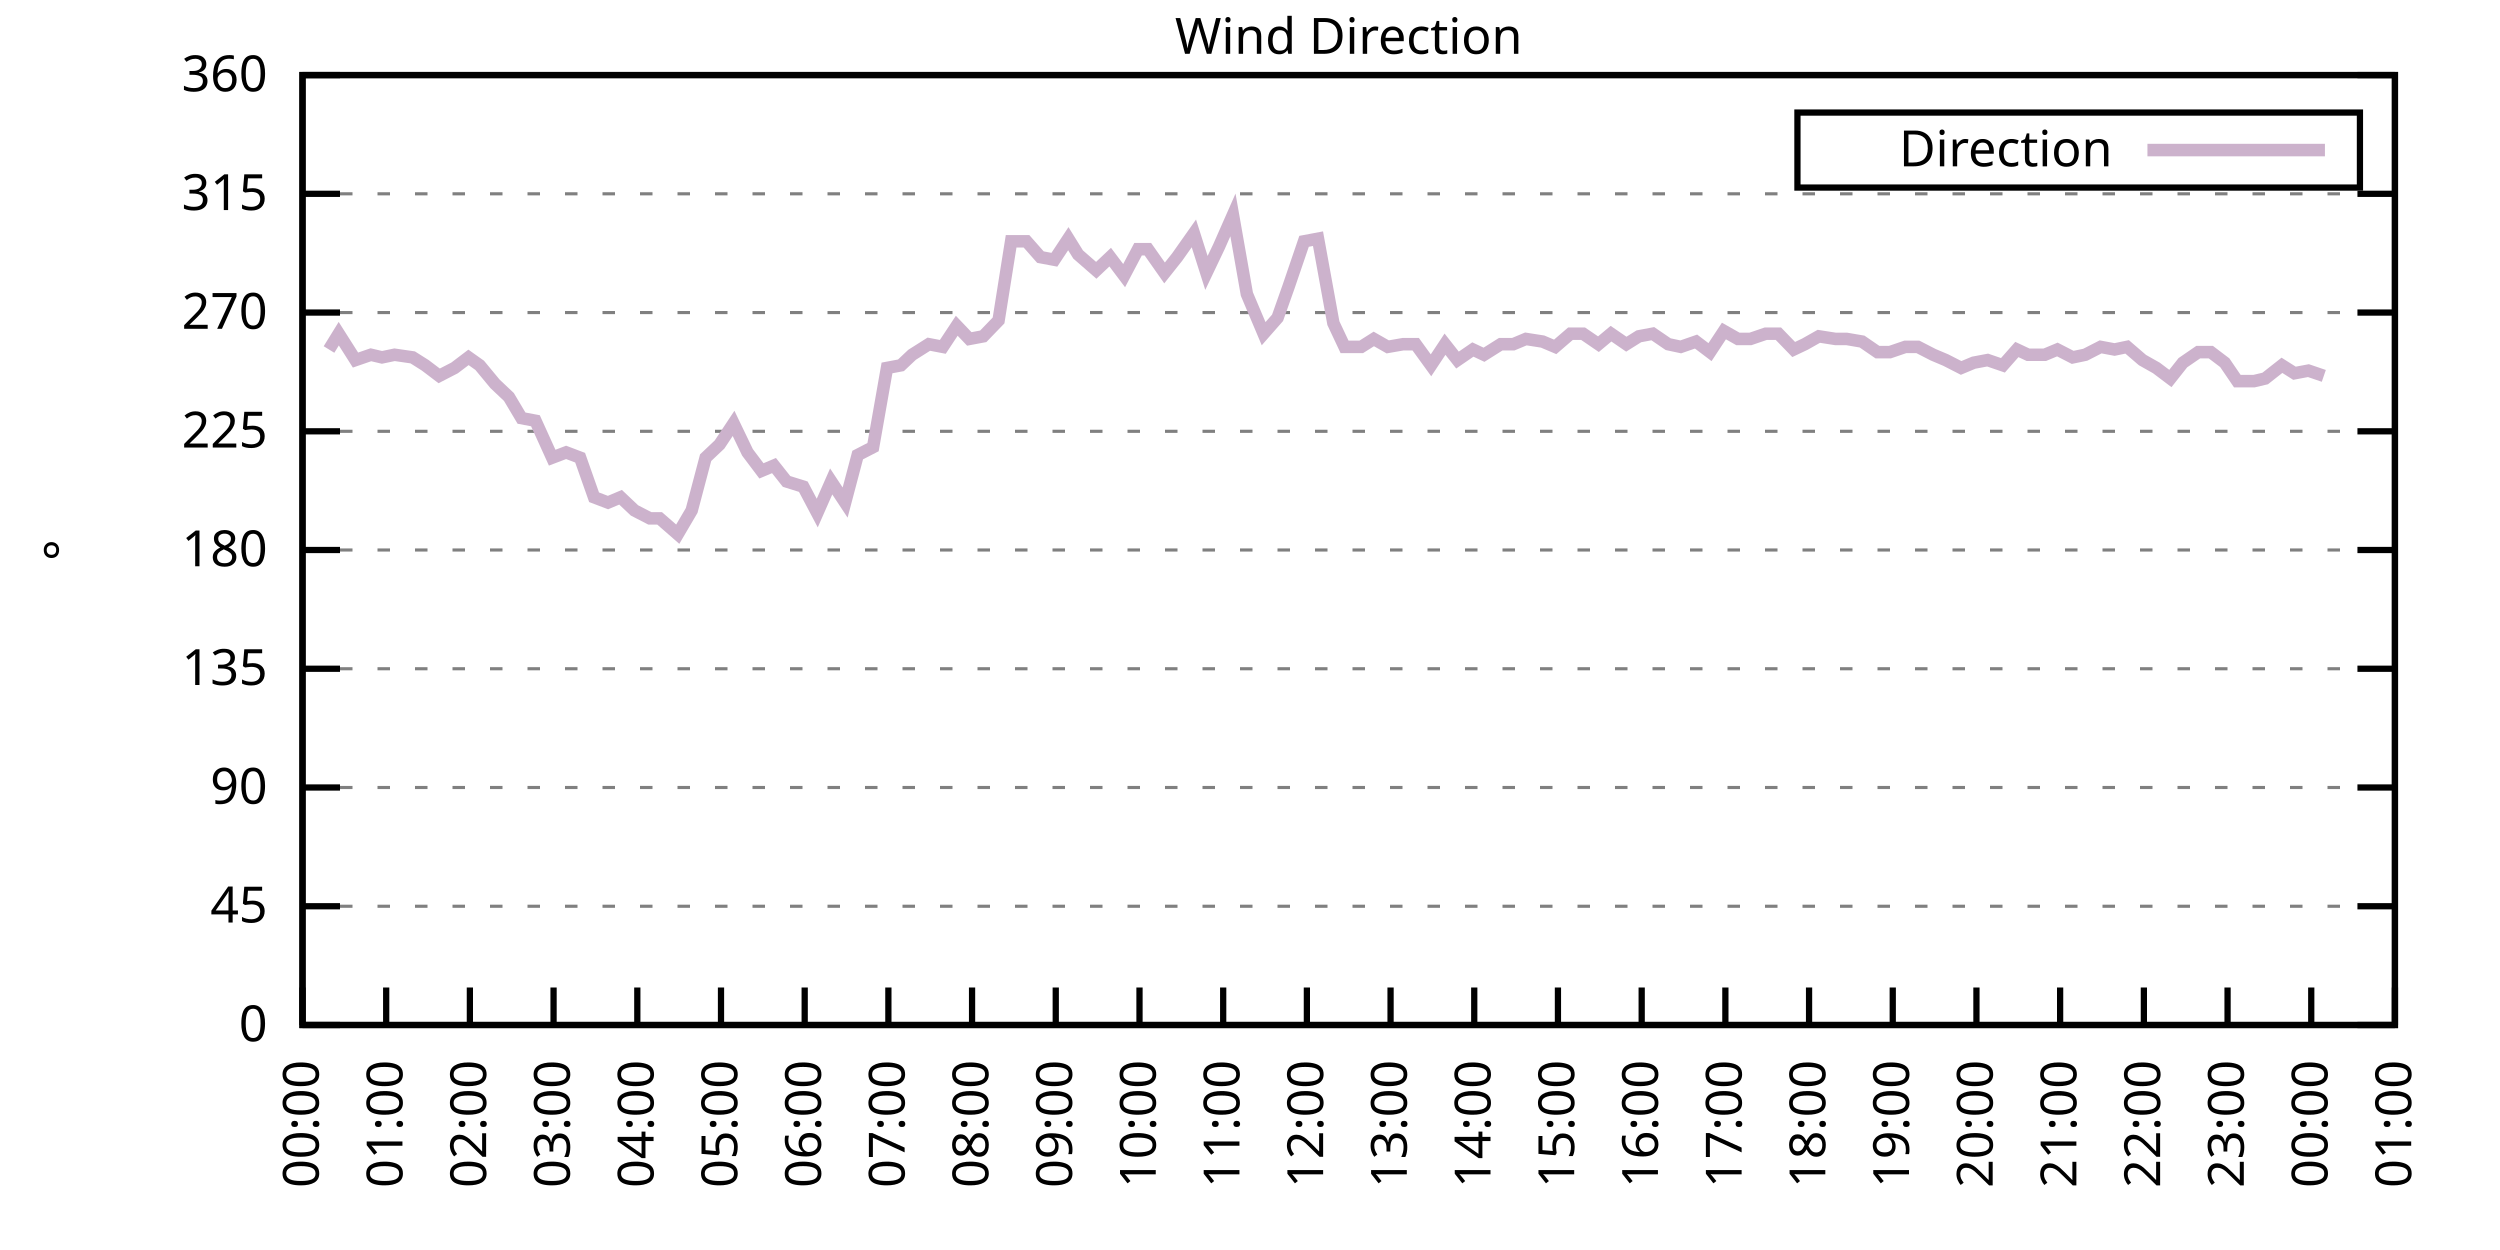
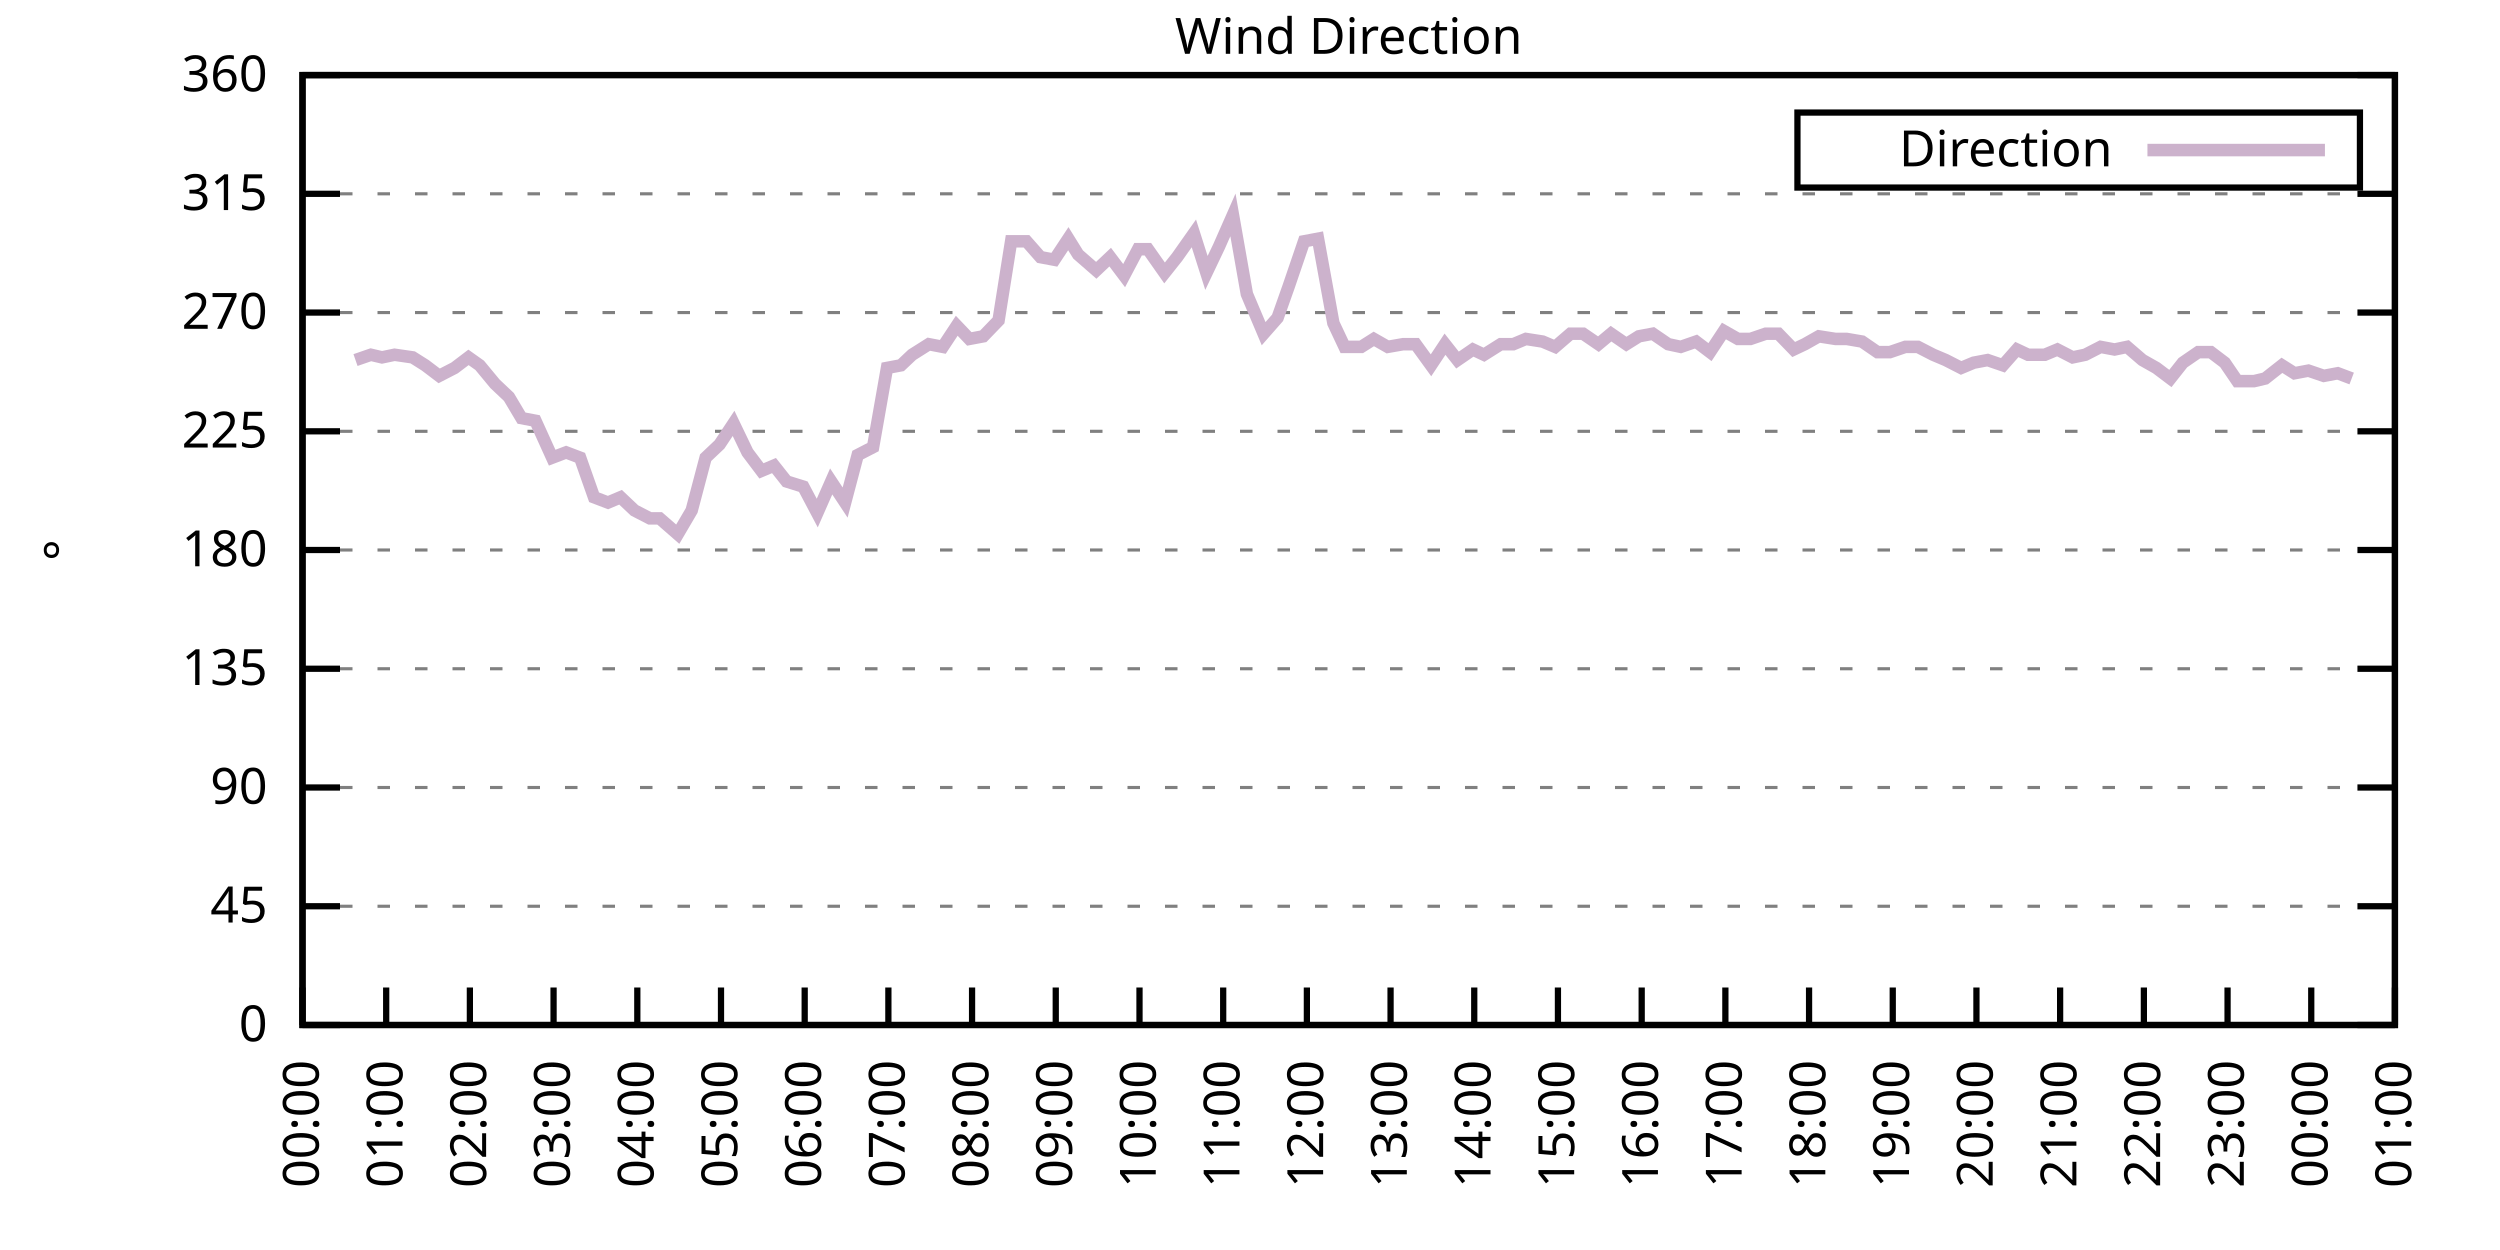
<svg xmlns="http://www.w3.org/2000/svg" xmlns:xlink="http://www.w3.org/1999/xlink" width="400" height="200" viewBox="0 0 400 200">
  <g id="gnuplot_canvas">
    <rect x="0" y="0" width="400" height="200" fill="none" />
    <defs>
      <circle id="gpDot" r="0.5" stroke-width="0.5" stroke="currentColor" />
      <path id="gpPt0" stroke-width="0.333" stroke="currentColor" d="M-1,0 h2 M0,-1 v2" />
      <path id="gpPt1" stroke-width="0.333" stroke="currentColor" d="M-1,-1 L1,1 M1,-1 L-1,1" />
      <path id="gpPt2" stroke-width="0.333" stroke="currentColor" d="M-1,0 L1,0 M0,-1 L0,1 M-1,-1 L1,1 M-1,1 L1,-1" />
      <rect id="gpPt3" stroke-width="0.333" stroke="currentColor" x="-1" y="-1" width="2" height="2" />
      <rect id="gpPt4" stroke-width="0.333" stroke="currentColor" fill="currentColor" x="-1" y="-1" width="2" height="2" />
      <circle id="gpPt5" stroke-width="0.333" stroke="currentColor" cx="0" cy="0" r="1" />
      <use xlink:href="#gpPt5" id="gpPt6" fill="currentColor" stroke="none" />
      <path id="gpPt7" stroke-width="0.333" stroke="currentColor" d="M0,-1.33 L-1.33,0.67 L1.33,0.67 z" />
      <use xlink:href="#gpPt7" id="gpPt8" fill="currentColor" stroke="none" />
      <use xlink:href="#gpPt7" id="gpPt9" stroke="currentColor" transform="rotate(180)" />
      <use xlink:href="#gpPt9" id="gpPt10" fill="currentColor" stroke="none" />
      <use xlink:href="#gpPt3" id="gpPt11" stroke="currentColor" transform="rotate(45)" />
      <use xlink:href="#gpPt11" id="gpPt12" fill="currentColor" stroke="none" />
      <path id="gpPt13" stroke-width="0.333" stroke="currentColor" d="M0,1.330 L1.265,0.411 L0.782,-1.067 L-0.782,-1.076 L-1.265,0.411 z" />
      <use xlink:href="#gpPt13" id="gpPt14" fill="currentColor" stroke="none" />
      <filter id="textbox" filterUnits="objectBoundingBox" x="0" y="0" height="1" width="1">
        <feFlood flood-color="white" flood-opacity="1" result="bgnd" />
        <feComposite in="SourceGraphic" in2="bgnd" operator="atop" />
      </filter>
      <filter id="greybox" filterUnits="objectBoundingBox" x="0" y="0" height="1" width="1">
        <feFlood flood-color="lightgrey" flood-opacity="1" result="grey" />
        <feComposite in="SourceGraphic" in2="grey" operator="atop" />
      </filter>
    </defs>
    <g fill="none" color="white" stroke="currentColor" stroke-width="1.00" stroke-linecap="butt" stroke-linejoin="miter">
</g>
    <g fill="none" color="black" stroke="currentColor" stroke-width="1.00" stroke-linecap="butt" stroke-linejoin="miter">
      <g stroke="none" shape-rendering="crispEdges">
        <polygon fill="rgb(255, 255, 255)" points="48.40,164.00 383.18,164.00 383.18,12.02 48.40,12.02 " />
      </g>
    </g>
    <g fill="none" color="black" stroke="currentColor" stroke-width="1.00" stroke-linecap="butt" stroke-linejoin="miter">
</g>
    <g fill="none" color="black" stroke="black" stroke-width="0.50" stroke-linecap="butt" stroke-linejoin="miter">
</g>
    <g fill="none" color="gray" stroke="currentColor" stroke-width="0.50" stroke-linecap="butt" stroke-linejoin="miter">
      <path stroke="gray" stroke-dasharray="2,4" class="gridline" d="M48.40,164.00 L383.19,164.00  " />
    </g>
    <g fill="none" color="gray" stroke="gray" stroke-width="1.00" stroke-linecap="butt" stroke-linejoin="miter">
</g>
    <g fill="none" color="black" stroke="currentColor" stroke-width="1.00" stroke-linecap="butt" stroke-linejoin="miter">
      <path stroke="black" d="M48.40,164.00 L54.40,164.00 M383.19,164.00 L377.19,164.00  " />
      <g transform="translate(42.80,166.60)" stroke="none" fill="black" font-family="Sans" font-size="8.00" text-anchor="end">
        <text>
          <tspan font-family="Sans"> 0</tspan>
        </text>
      </g>
    </g>
    <g fill="none" color="black" stroke="currentColor" stroke-width="1.00" stroke-linecap="butt" stroke-linejoin="miter">
</g>
    <g fill="none" color="black" stroke="black" stroke-width="0.50" stroke-linecap="butt" stroke-linejoin="miter">
</g>
    <g fill="none" color="gray" stroke="currentColor" stroke-width="0.50" stroke-linecap="butt" stroke-linejoin="miter">
      <path stroke="gray" stroke-dasharray="2,4" class="gridline" d="M48.40,145.00 L383.19,145.00  " />
    </g>
    <g fill="none" color="gray" stroke="gray" stroke-width="1.00" stroke-linecap="butt" stroke-linejoin="miter">
</g>
    <g fill="none" color="black" stroke="currentColor" stroke-width="1.00" stroke-linecap="butt" stroke-linejoin="miter">
      <path stroke="black" d="M48.40,145.00 L54.40,145.00 M383.19,145.00 L377.19,145.00  " />
      <g transform="translate(42.80,147.60)" stroke="none" fill="black" font-family="Sans" font-size="8.00" text-anchor="end">
        <text>
          <tspan font-family="Sans"> 45</tspan>
        </text>
      </g>
    </g>
    <g fill="none" color="black" stroke="currentColor" stroke-width="1.00" stroke-linecap="butt" stroke-linejoin="miter">
</g>
    <g fill="none" color="black" stroke="black" stroke-width="0.50" stroke-linecap="butt" stroke-linejoin="miter">
</g>
    <g fill="none" color="gray" stroke="currentColor" stroke-width="0.50" stroke-linecap="butt" stroke-linejoin="miter">
      <path stroke="gray" stroke-dasharray="2,4" class="gridline" d="M48.40,126.00 L383.19,126.00  " />
    </g>
    <g fill="none" color="gray" stroke="gray" stroke-width="1.00" stroke-linecap="butt" stroke-linejoin="miter">
</g>
    <g fill="none" color="black" stroke="currentColor" stroke-width="1.00" stroke-linecap="butt" stroke-linejoin="miter">
      <path stroke="black" d="M48.40,126.00 L54.40,126.00 M383.19,126.00 L377.19,126.00  " />
      <g transform="translate(42.80,128.60)" stroke="none" fill="black" font-family="Sans" font-size="8.00" text-anchor="end">
        <text>
          <tspan font-family="Sans"> 90</tspan>
        </text>
      </g>
    </g>
    <g fill="none" color="black" stroke="currentColor" stroke-width="1.00" stroke-linecap="butt" stroke-linejoin="miter">
</g>
    <g fill="none" color="black" stroke="black" stroke-width="0.50" stroke-linecap="butt" stroke-linejoin="miter">
</g>
    <g fill="none" color="gray" stroke="currentColor" stroke-width="0.50" stroke-linecap="butt" stroke-linejoin="miter">
      <path stroke="gray" stroke-dasharray="2,4" class="gridline" d="M48.40,107.00 L383.19,107.00  " />
    </g>
    <g fill="none" color="gray" stroke="gray" stroke-width="1.00" stroke-linecap="butt" stroke-linejoin="miter">
</g>
    <g fill="none" color="black" stroke="currentColor" stroke-width="1.00" stroke-linecap="butt" stroke-linejoin="miter">
      <path stroke="black" d="M48.40,107.00 L54.40,107.00 M383.19,107.00 L377.19,107.00  " />
      <g transform="translate(42.80,109.60)" stroke="none" fill="black" font-family="Sans" font-size="8.00" text-anchor="end">
        <text>
          <tspan font-family="Sans"> 135</tspan>
        </text>
      </g>
    </g>
    <g fill="none" color="black" stroke="currentColor" stroke-width="1.00" stroke-linecap="butt" stroke-linejoin="miter">
</g>
    <g fill="none" color="black" stroke="black" stroke-width="0.50" stroke-linecap="butt" stroke-linejoin="miter">
</g>
    <g fill="none" color="gray" stroke="currentColor" stroke-width="0.50" stroke-linecap="butt" stroke-linejoin="miter">
      <path stroke="gray" stroke-dasharray="2,4" class="gridline" d="M48.40,88.00 L383.19,88.00  " />
    </g>
    <g fill="none" color="gray" stroke="gray" stroke-width="1.00" stroke-linecap="butt" stroke-linejoin="miter">
</g>
    <g fill="none" color="black" stroke="currentColor" stroke-width="1.00" stroke-linecap="butt" stroke-linejoin="miter">
      <path stroke="black" d="M48.40,88.00 L54.40,88.00 M383.19,88.00 L377.19,88.00  " />
      <g transform="translate(42.80,90.60)" stroke="none" fill="black" font-family="Sans" font-size="8.00" text-anchor="end">
        <text>
          <tspan font-family="Sans"> 180</tspan>
        </text>
      </g>
    </g>
    <g fill="none" color="black" stroke="currentColor" stroke-width="1.00" stroke-linecap="butt" stroke-linejoin="miter">
</g>
    <g fill="none" color="black" stroke="black" stroke-width="0.50" stroke-linecap="butt" stroke-linejoin="miter">
</g>
    <g fill="none" color="gray" stroke="currentColor" stroke-width="0.50" stroke-linecap="butt" stroke-linejoin="miter">
      <path stroke="gray" stroke-dasharray="2,4" class="gridline" d="M48.40,69.01 L383.19,69.01  " />
    </g>
    <g fill="none" color="gray" stroke="gray" stroke-width="1.00" stroke-linecap="butt" stroke-linejoin="miter">
</g>
    <g fill="none" color="black" stroke="currentColor" stroke-width="1.00" stroke-linecap="butt" stroke-linejoin="miter">
      <path stroke="black" d="M48.40,69.01 L54.40,69.01 M383.19,69.01 L377.19,69.01  " />
      <g transform="translate(42.80,71.61)" stroke="none" fill="black" font-family="Sans" font-size="8.00" text-anchor="end">
        <text>
          <tspan font-family="Sans"> 225</tspan>
        </text>
      </g>
    </g>
    <g fill="none" color="black" stroke="currentColor" stroke-width="1.00" stroke-linecap="butt" stroke-linejoin="miter">
</g>
    <g fill="none" color="black" stroke="black" stroke-width="0.50" stroke-linecap="butt" stroke-linejoin="miter">
</g>
    <g fill="none" color="gray" stroke="currentColor" stroke-width="0.50" stroke-linecap="butt" stroke-linejoin="miter">
      <path stroke="gray" stroke-dasharray="2,4" class="gridline" d="M48.40,50.01 L383.19,50.01  " />
    </g>
    <g fill="none" color="gray" stroke="gray" stroke-width="1.00" stroke-linecap="butt" stroke-linejoin="miter">
</g>
    <g fill="none" color="black" stroke="currentColor" stroke-width="1.00" stroke-linecap="butt" stroke-linejoin="miter">
      <path stroke="black" d="M48.40,50.01 L54.40,50.01 M383.19,50.01 L377.19,50.01  " />
      <g transform="translate(42.80,52.61)" stroke="none" fill="black" font-family="Sans" font-size="8.00" text-anchor="end">
        <text>
          <tspan font-family="Sans"> 270</tspan>
        </text>
      </g>
    </g>
    <g fill="none" color="black" stroke="currentColor" stroke-width="1.00" stroke-linecap="butt" stroke-linejoin="miter">
</g>
    <g fill="none" color="black" stroke="black" stroke-width="0.50" stroke-linecap="butt" stroke-linejoin="miter">
</g>
    <g fill="none" color="gray" stroke="currentColor" stroke-width="0.50" stroke-linecap="butt" stroke-linejoin="miter">
      <path stroke="gray" stroke-dasharray="2,4" class="gridline" d="M48.40,31.01 L383.19,31.01  " />
    </g>
    <g fill="none" color="gray" stroke="gray" stroke-width="1.00" stroke-linecap="butt" stroke-linejoin="miter">
</g>
    <g fill="none" color="black" stroke="currentColor" stroke-width="1.00" stroke-linecap="butt" stroke-linejoin="miter">
      <path stroke="black" d="M48.40,31.01 L54.40,31.01 M383.19,31.01 L377.19,31.01  " />
      <g transform="translate(42.80,33.61)" stroke="none" fill="black" font-family="Sans" font-size="8.00" text-anchor="end">
        <text>
          <tspan font-family="Sans"> 315</tspan>
        </text>
      </g>
    </g>
    <g fill="none" color="black" stroke="currentColor" stroke-width="1.00" stroke-linecap="butt" stroke-linejoin="miter">
</g>
    <g fill="none" color="black" stroke="black" stroke-width="0.50" stroke-linecap="butt" stroke-linejoin="miter">
</g>
    <g fill="none" color="gray" stroke="currentColor" stroke-width="0.50" stroke-linecap="butt" stroke-linejoin="miter">
      <path stroke="gray" stroke-dasharray="2,4" class="gridline" d="M48.40,12.01 L383.19,12.01  " />
    </g>
    <g fill="none" color="gray" stroke="gray" stroke-width="1.00" stroke-linecap="butt" stroke-linejoin="miter">
</g>
    <g fill="none" color="black" stroke="currentColor" stroke-width="1.00" stroke-linecap="butt" stroke-linejoin="miter">
      <path stroke="black" d="M48.40,12.01 L54.40,12.01 M383.19,12.01 L377.19,12.01  " />
      <g transform="translate(42.80,14.61)" stroke="none" fill="black" font-family="Sans" font-size="8.00" text-anchor="end">
        <text>
          <tspan font-family="Sans"> 360</tspan>
        </text>
      </g>
    </g>
    <g fill="none" color="black" stroke="currentColor" stroke-width="1.00" stroke-linecap="butt" stroke-linejoin="miter">
      <path stroke="black" d="M48.40,164.00 L48.40,158.00  " />
      <g transform="translate(51.00,169.60) rotate(270.00)" stroke="none" fill="black" font-family="Sans" font-size="8.00" text-anchor="end">
        <text>
          <tspan font-family="Sans">00:00</tspan>
        </text>
      </g>
    </g>
    <g fill="none" color="black" stroke="currentColor" stroke-width="1.00" stroke-linecap="butt" stroke-linejoin="miter">
      <path stroke="black" d="M61.79,164.00 L61.79,158.00  " />
      <g transform="translate(64.39,169.60) rotate(270.00)" stroke="none" fill="black" font-family="Sans" font-size="8.00" text-anchor="end">
        <text>
          <tspan font-family="Sans">01:00</tspan>
        </text>
      </g>
    </g>
    <g fill="none" color="black" stroke="currentColor" stroke-width="1.00" stroke-linecap="butt" stroke-linejoin="miter">
      <path stroke="black" d="M75.18,164.00 L75.18,158.00  " />
      <g transform="translate(77.78,169.60) rotate(270.00)" stroke="none" fill="black" font-family="Sans" font-size="8.00" text-anchor="end">
        <text>
          <tspan font-family="Sans">02:00</tspan>
        </text>
      </g>
    </g>
    <g fill="none" color="black" stroke="currentColor" stroke-width="1.00" stroke-linecap="butt" stroke-linejoin="miter">
      <path stroke="black" d="M88.57,164.00 L88.57,158.00  " />
      <g transform="translate(91.17,169.60) rotate(270.00)" stroke="none" fill="black" font-family="Sans" font-size="8.00" text-anchor="end">
        <text>
          <tspan font-family="Sans">03:00</tspan>
        </text>
      </g>
    </g>
    <g fill="none" color="black" stroke="currentColor" stroke-width="1.00" stroke-linecap="butt" stroke-linejoin="miter">
      <path stroke="black" d="M101.97,164.00 L101.97,158.00  " />
      <g transform="translate(104.57,169.60) rotate(270.00)" stroke="none" fill="black" font-family="Sans" font-size="8.00" text-anchor="end">
        <text>
          <tspan font-family="Sans">04:00</tspan>
        </text>
      </g>
    </g>
    <g fill="none" color="black" stroke="currentColor" stroke-width="1.00" stroke-linecap="butt" stroke-linejoin="miter">
      <path stroke="black" d="M115.36,164.00 L115.36,158.00  " />
      <g transform="translate(117.96,169.60) rotate(270.00)" stroke="none" fill="black" font-family="Sans" font-size="8.00" text-anchor="end">
        <text>
          <tspan font-family="Sans">05:00</tspan>
        </text>
      </g>
    </g>
    <g fill="none" color="black" stroke="currentColor" stroke-width="1.00" stroke-linecap="butt" stroke-linejoin="miter">
      <path stroke="black" d="M128.75,164.00 L128.75,158.00  " />
      <g transform="translate(131.35,169.60) rotate(270.00)" stroke="none" fill="black" font-family="Sans" font-size="8.00" text-anchor="end">
        <text>
          <tspan font-family="Sans">06:00</tspan>
        </text>
      </g>
    </g>
    <g fill="none" color="black" stroke="currentColor" stroke-width="1.00" stroke-linecap="butt" stroke-linejoin="miter">
      <path stroke="black" d="M142.14,164.00 L142.14,158.00  " />
      <g transform="translate(144.74,169.60) rotate(270.00)" stroke="none" fill="black" font-family="Sans" font-size="8.00" text-anchor="end">
        <text>
          <tspan font-family="Sans">07:00</tspan>
        </text>
      </g>
    </g>
    <g fill="none" color="black" stroke="currentColor" stroke-width="1.00" stroke-linecap="butt" stroke-linejoin="miter">
      <path stroke="black" d="M155.53,164.00 L155.53,158.00  " />
      <g transform="translate(158.13,169.60) rotate(270.00)" stroke="none" fill="black" font-family="Sans" font-size="8.00" text-anchor="end">
        <text>
          <tspan font-family="Sans">08:00</tspan>
        </text>
      </g>
    </g>
    <g fill="none" color="black" stroke="currentColor" stroke-width="1.00" stroke-linecap="butt" stroke-linejoin="miter">
      <path stroke="black" d="M168.92,164.00 L168.92,158.00  " />
      <g transform="translate(171.52,169.60) rotate(270.00)" stroke="none" fill="black" font-family="Sans" font-size="8.00" text-anchor="end">
        <text>
          <tspan font-family="Sans">09:00</tspan>
        </text>
      </g>
    </g>
    <g fill="none" color="black" stroke="currentColor" stroke-width="1.00" stroke-linecap="butt" stroke-linejoin="miter">
      <path stroke="black" d="M182.32,164.00 L182.32,158.00  " />
      <g transform="translate(184.92,169.60) rotate(270.00)" stroke="none" fill="black" font-family="Sans" font-size="8.00" text-anchor="end">
        <text>
          <tspan font-family="Sans">10:00</tspan>
        </text>
      </g>
    </g>
    <g fill="none" color="black" stroke="currentColor" stroke-width="1.00" stroke-linecap="butt" stroke-linejoin="miter">
      <path stroke="black" d="M195.71,164.00 L195.71,158.00  " />
      <g transform="translate(198.31,169.60) rotate(270.00)" stroke="none" fill="black" font-family="Sans" font-size="8.00" text-anchor="end">
        <text>
          <tspan font-family="Sans">11:00</tspan>
        </text>
      </g>
    </g>
    <g fill="none" color="black" stroke="currentColor" stroke-width="1.00" stroke-linecap="butt" stroke-linejoin="miter">
      <path stroke="black" d="M209.10,164.00 L209.10,158.00  " />
      <g transform="translate(211.70,169.60) rotate(270.00)" stroke="none" fill="black" font-family="Sans" font-size="8.00" text-anchor="end">
        <text>
          <tspan font-family="Sans">12:00</tspan>
        </text>
      </g>
    </g>
    <g fill="none" color="black" stroke="currentColor" stroke-width="1.00" stroke-linecap="butt" stroke-linejoin="miter">
      <path stroke="black" d="M222.49,164.00 L222.49,158.00  " />
      <g transform="translate(225.09,169.60) rotate(270.00)" stroke="none" fill="black" font-family="Sans" font-size="8.00" text-anchor="end">
        <text>
          <tspan font-family="Sans">13:00</tspan>
        </text>
      </g>
    </g>
    <g fill="none" color="black" stroke="currentColor" stroke-width="1.00" stroke-linecap="butt" stroke-linejoin="miter">
      <path stroke="black" d="M235.88,164.00 L235.88,158.00  " />
      <g transform="translate(238.48,169.60) rotate(270.00)" stroke="none" fill="black" font-family="Sans" font-size="8.00" text-anchor="end">
        <text>
          <tspan font-family="Sans">14:00</tspan>
        </text>
      </g>
    </g>
    <g fill="none" color="black" stroke="currentColor" stroke-width="1.00" stroke-linecap="butt" stroke-linejoin="miter">
      <path stroke="black" d="M249.27,164.00 L249.27,158.00  " />
      <g transform="translate(251.87,169.60) rotate(270.00)" stroke="none" fill="black" font-family="Sans" font-size="8.00" text-anchor="end">
        <text>
          <tspan font-family="Sans">15:00</tspan>
        </text>
      </g>
    </g>
    <g fill="none" color="black" stroke="currentColor" stroke-width="1.00" stroke-linecap="butt" stroke-linejoin="miter">
      <path stroke="black" d="M262.67,164.00 L262.67,158.00  " />
      <g transform="translate(265.27,169.60) rotate(270.00)" stroke="none" fill="black" font-family="Sans" font-size="8.00" text-anchor="end">
        <text>
          <tspan font-family="Sans">16:00</tspan>
        </text>
      </g>
    </g>
    <g fill="none" color="black" stroke="currentColor" stroke-width="1.00" stroke-linecap="butt" stroke-linejoin="miter">
      <path stroke="black" d="M276.06,164.00 L276.06,158.00  " />
      <g transform="translate(278.66,169.60) rotate(270.00)" stroke="none" fill="black" font-family="Sans" font-size="8.00" text-anchor="end">
        <text>
          <tspan font-family="Sans">17:00</tspan>
        </text>
      </g>
    </g>
    <g fill="none" color="black" stroke="currentColor" stroke-width="1.00" stroke-linecap="butt" stroke-linejoin="miter">
      <path stroke="black" d="M289.45,164.00 L289.45,158.00  " />
      <g transform="translate(292.05,169.60) rotate(270.00)" stroke="none" fill="black" font-family="Sans" font-size="8.00" text-anchor="end">
        <text>
          <tspan font-family="Sans">18:00</tspan>
        </text>
      </g>
    </g>
    <g fill="none" color="black" stroke="currentColor" stroke-width="1.00" stroke-linecap="butt" stroke-linejoin="miter">
      <path stroke="black" d="M302.84,164.00 L302.84,158.00  " />
      <g transform="translate(305.44,169.60) rotate(270.00)" stroke="none" fill="black" font-family="Sans" font-size="8.00" text-anchor="end">
        <text>
          <tspan font-family="Sans">19:00</tspan>
        </text>
      </g>
    </g>
    <g fill="none" color="black" stroke="currentColor" stroke-width="1.00" stroke-linecap="butt" stroke-linejoin="miter">
      <path stroke="black" d="M316.23,164.00 L316.23,158.00  " />
      <g transform="translate(318.83,169.60) rotate(270.00)" stroke="none" fill="black" font-family="Sans" font-size="8.00" text-anchor="end">
        <text>
          <tspan font-family="Sans">20:00</tspan>
        </text>
      </g>
    </g>
    <g fill="none" color="black" stroke="currentColor" stroke-width="1.00" stroke-linecap="butt" stroke-linejoin="miter">
      <path stroke="black" d="M329.62,164.00 L329.62,158.00  " />
      <g transform="translate(332.22,169.60) rotate(270.00)" stroke="none" fill="black" font-family="Sans" font-size="8.00" text-anchor="end">
        <text>
          <tspan font-family="Sans">21:00</tspan>
        </text>
      </g>
    </g>
    <g fill="none" color="black" stroke="currentColor" stroke-width="1.00" stroke-linecap="butt" stroke-linejoin="miter">
      <path stroke="black" d="M343.02,164.00 L343.02,158.00  " />
      <g transform="translate(345.62,169.60) rotate(270.00)" stroke="none" fill="black" font-family="Sans" font-size="8.00" text-anchor="end">
        <text>
          <tspan font-family="Sans">22:00</tspan>
        </text>
      </g>
    </g>
    <g fill="none" color="black" stroke="currentColor" stroke-width="1.00" stroke-linecap="butt" stroke-linejoin="miter">
      <path stroke="black" d="M356.41,164.00 L356.41,158.00  " />
      <g transform="translate(359.01,169.60) rotate(270.00)" stroke="none" fill="black" font-family="Sans" font-size="8.00" text-anchor="end">
        <text>
          <tspan font-family="Sans">23:00</tspan>
        </text>
      </g>
    </g>
    <g fill="none" color="black" stroke="currentColor" stroke-width="1.00" stroke-linecap="butt" stroke-linejoin="miter">
      <path stroke="black" d="M369.80,164.00 L369.80,158.00  " />
      <g transform="translate(372.40,169.60) rotate(270.00)" stroke="none" fill="black" font-family="Sans" font-size="8.00" text-anchor="end">
        <text>
          <tspan font-family="Sans">00:00</tspan>
        </text>
      </g>
    </g>
    <g fill="none" color="black" stroke="currentColor" stroke-width="1.00" stroke-linecap="butt" stroke-linejoin="miter">
      <path stroke="black" d="M383.19,164.00 L383.19,158.00  " />
      <g transform="translate(385.79,169.60) rotate(270.00)" stroke="none" fill="black" font-family="Sans" font-size="8.00" text-anchor="end">
        <text>
          <tspan font-family="Sans">01:00</tspan>
        </text>
      </g>
    </g>
    <g fill="none" color="black" stroke="currentColor" stroke-width="1.00" stroke-linecap="butt" stroke-linejoin="miter">
</g>
    <g fill="none" color="black" stroke="currentColor" stroke-width="1.00" stroke-linecap="butt" stroke-linejoin="miter">
      <path stroke="black" d="M48.40,12.01 L48.40,164.00 L383.19,164.00 L383.19,12.01 L48.40,12.01 Z  " />
    </g>
    <g fill="none" color="black" stroke="currentColor" stroke-width="1.00" stroke-linecap="butt" stroke-linejoin="miter">
</g>
    <g fill="none" color="black" stroke="currentColor" stroke-width="1.00" stroke-linecap="butt" stroke-linejoin="miter">
      <path stroke="black" d="M287.59,30.01 L287.59,18.01 L377.59,18.01 L377.59,30.01 L287.59,30.01 Z  " />
    </g>
    <g id="Wind_direction_plot_1">
      <g fill="none" color="white" stroke="black" stroke-width="2.00" stroke-linecap="butt" stroke-linejoin="miter">
</g>
      <g fill="none" color="black" stroke="currentColor" stroke-width="2.00" stroke-linecap="butt" stroke-linejoin="miter">
        <g transform="translate(337.99,26.61)" stroke="none" fill="black" font-family="Sans" font-size="8.00" text-anchor="end">
          <text>
            <tspan font-family="Sans">Direction</tspan>
          </text>
        </g>
      </g>
      <g fill="none" color="black" stroke="currentColor" stroke-width="2.00" stroke-linecap="butt" stroke-linejoin="miter">
-         <path stroke="rgb(204, 178, 204)" d="M343.59,24.01 L371.99,24.01 M52.64,55.92 L54.20,53.39 L56.88,57.61 L59.34,56.76 L61.12,57.18 L63.13,56.76   L66.03,57.18 L68.04,58.45 L70.27,60.14 L72.73,58.87 L74.96,57.18 L76.75,58.45 L79.20,61.41 L81.43,63.52   L83.44,66.90 L85.67,67.32 L88.35,73.23 L90.58,72.38 L92.82,73.23 L95.05,79.56 L97.28,80.41 L99.29,79.56   L101.52,81.67 L103.98,82.94 L105.54,82.94 L108.44,85.47 L110.67,81.67 L112.90,73.23 L115.13,71.12 L117.37,67.74   L119.60,72.38 L121.83,75.34 L123.84,74.49 L125.85,77.03 L128.53,77.87 L130.76,82.09 L132.99,77.03 L135.22,80.41   L137.23,72.81 L139.69,71.54 L141.92,58.87 L144.15,58.45 L145.94,56.76 L148.61,55.07 L150.85,55.50 L153.08,52.12   L155.09,54.23 L157.32,53.81 L159.77,51.27 L161.78,38.61 L164.24,38.61 L166.47,41.14 L168.70,41.56 L170.93,38.19   L172.50,40.72 L175.40,43.25 L177.63,41.14 L179.86,44.10 L182.09,39.87 L183.66,39.87 L186.33,43.67 L188.34,41.14   L191.02,37.34 L193.03,43.67 L195.04,39.45 L197.27,34.39 L199.50,47.05 L202.18,53.39 L204.41,50.85 L206.20,45.79   L208.65,38.61 L210.88,38.19 L213.34,51.70 L215.13,55.50 L217.80,55.50 L219.81,54.23 L222.04,55.50 L224.50,55.07   L226.51,55.07 L228.96,58.45 L231.20,55.07 L233.20,57.61 L235.66,55.92 L237.44,56.76 L240.12,55.07 L242.13,55.07   L244.14,54.23 L246.82,54.65 L248.83,55.50 L251.28,53.39 L253.29,53.39 L255.75,55.07 L257.76,53.39 L260.21,55.07   L262.22,53.81 L264.45,53.39 L266.91,55.07 L268.92,55.50 L271.37,54.65 L273.60,56.34 L275.83,52.96 L278.07,54.23   L280.07,54.23 L282.53,53.39 L284.54,53.39 L286.99,55.92 L288.78,55.07 L291.01,53.81 L293.69,54.23 L295.48,54.23   L297.93,54.65 L300.39,56.34 L302.39,56.34 L304.85,55.50 L306.86,55.50 L309.31,56.76 L311.32,57.61 L313.78,58.87   L315.79,58.03 L318.02,57.61 L320.47,58.45 L322.70,55.92 L324.49,56.76 L327.17,56.76 L329.18,55.92 L331.63,57.18   L333.64,56.76 L336.10,55.50 L338.33,55.92 L340.34,55.50 L342.79,57.61 L345.02,58.87 L347.26,60.56 L349.26,58.03   L351.72,56.34 L353.73,56.34 L355.96,58.03 L357.97,60.98 L360.65,60.98 L362.43,60.56 L365.11,58.45 L367.12,59.72   L369.35,59.30 L371.81,60.14  " />
+         <path stroke="rgb(204, 178, 204)" d="M343.59,24.01 L371.99,24.01 M56.88,57.61 L59.34,56.76 L61.12,57.18 L63.13,56.76 L66.03,57.18 L68.04,58.45   L70.27,60.14 L72.73,58.87 L74.96,57.18 L76.75,58.45 L79.20,61.41 L81.43,63.52 L83.44,66.90 L85.67,67.32   L88.35,73.23 L90.58,72.38 L92.82,73.23 L95.05,79.56 L97.28,80.41 L99.29,79.56 L101.52,81.67 L103.98,82.94   L105.54,82.94 L108.44,85.47 L110.67,81.67 L112.90,73.23 L115.13,71.12 L117.37,67.74 L119.60,72.38 L121.83,75.34   L123.84,74.49 L125.85,77.03 L128.53,77.87 L130.76,82.09 L132.99,77.03 L135.22,80.41 L137.23,72.81 L139.69,71.54   L141.92,58.87 L144.15,58.45 L145.94,56.76 L148.61,55.07 L150.85,55.50 L153.08,52.12 L155.09,54.23 L157.32,53.81   L159.77,51.27 L161.78,38.61 L164.24,38.61 L166.47,41.14 L168.70,41.56 L170.93,38.19 L172.50,40.72 L175.40,43.25   L177.63,41.14 L179.86,44.10 L182.09,39.87 L183.66,39.87 L186.33,43.67 L188.34,41.14 L191.02,37.34 L193.03,43.67   L195.04,39.45 L197.27,34.39 L199.50,47.05 L202.18,53.39 L204.41,50.85 L206.20,45.79 L208.65,38.61 L210.88,38.19   L213.34,51.70 L215.13,55.50 L217.80,55.50 L219.81,54.23 L222.04,55.50 L224.50,55.07 L226.51,55.07 L228.96,58.45   L231.20,55.07 L233.20,57.61 L235.66,55.92 L237.44,56.76 L240.12,55.07 L242.13,55.07 L244.14,54.23 L246.82,54.65   L248.83,55.50 L251.28,53.39 L253.29,53.39 L255.75,55.07 L257.76,53.39 L260.21,55.07 L262.22,53.81 L264.45,53.39   L266.91,55.07 L268.92,55.50 L271.37,54.65 L273.60,56.34 L275.83,52.96 L278.07,54.23 L280.07,54.23 L282.53,53.39   L284.54,53.39 L286.99,55.92 L288.78,55.07 L291.01,53.81 L293.69,54.23 L295.48,54.23 L297.93,54.65 L300.39,56.34   L302.39,56.34 L304.85,55.50 L306.86,55.50 L309.31,56.76 L311.32,57.61 L313.78,58.87 L315.79,58.03 L318.02,57.61   L320.47,58.45 L322.70,55.92 L324.49,56.76 L327.17,56.76 L329.18,55.92 L331.63,57.18 L333.64,56.76 L336.10,55.50   L338.33,55.92 L340.34,55.50 L342.79,57.61 L345.02,58.87 L347.26,60.56 L349.26,58.03 L351.72,56.34 L353.73,56.34   L355.96,58.03 L357.97,60.98 L360.65,60.98 L362.43,60.56 L365.11,58.45 L367.12,59.72 L369.35,59.30 L371.81,60.14   L374.04,59.72 L376.27,60.56  " />
      </g>
    </g>
    <g fill="none" color="black" stroke="currentColor" stroke-width="2.00" stroke-linecap="butt" stroke-linejoin="miter">
</g>
    <g fill="none" color="black" stroke="black" stroke-width="1.00" stroke-linecap="butt" stroke-linejoin="miter">
</g>
    <g fill="none" color="black" stroke="currentColor" stroke-width="1.00" stroke-linecap="butt" stroke-linejoin="miter">
      <path stroke="black" d="M48.40,12.01 L48.40,164.00 L383.19,164.00 L383.19,12.01 L48.40,12.01 Z  " />
      <g transform="translate(12.80,88.01) rotate(270.00)" stroke="none" fill="black" font-family="Sans" font-size="8.00" text-anchor="middle">
        <text>
          <tspan font-family="Sans">°</tspan>
        </text>
      </g>
    </g>
    <g fill="none" color="black" stroke="currentColor" stroke-width="1.00" stroke-linecap="butt" stroke-linejoin="miter">
</g>
    <g fill="none" color="black" stroke="currentColor" stroke-width="1.00" stroke-linecap="butt" stroke-linejoin="miter">
      <g transform="translate(215.79,8.61)" stroke="none" fill="black" font-family="Sans" font-size="8.00" text-anchor="middle">
        <text>
          <tspan font-family="Sans">Wind Direction</tspan>
        </text>
      </g>
    </g>
    <g fill="none" color="black" stroke="currentColor" stroke-width="1.00" stroke-linecap="butt" stroke-linejoin="miter">
</g>
  </g>
</svg>
